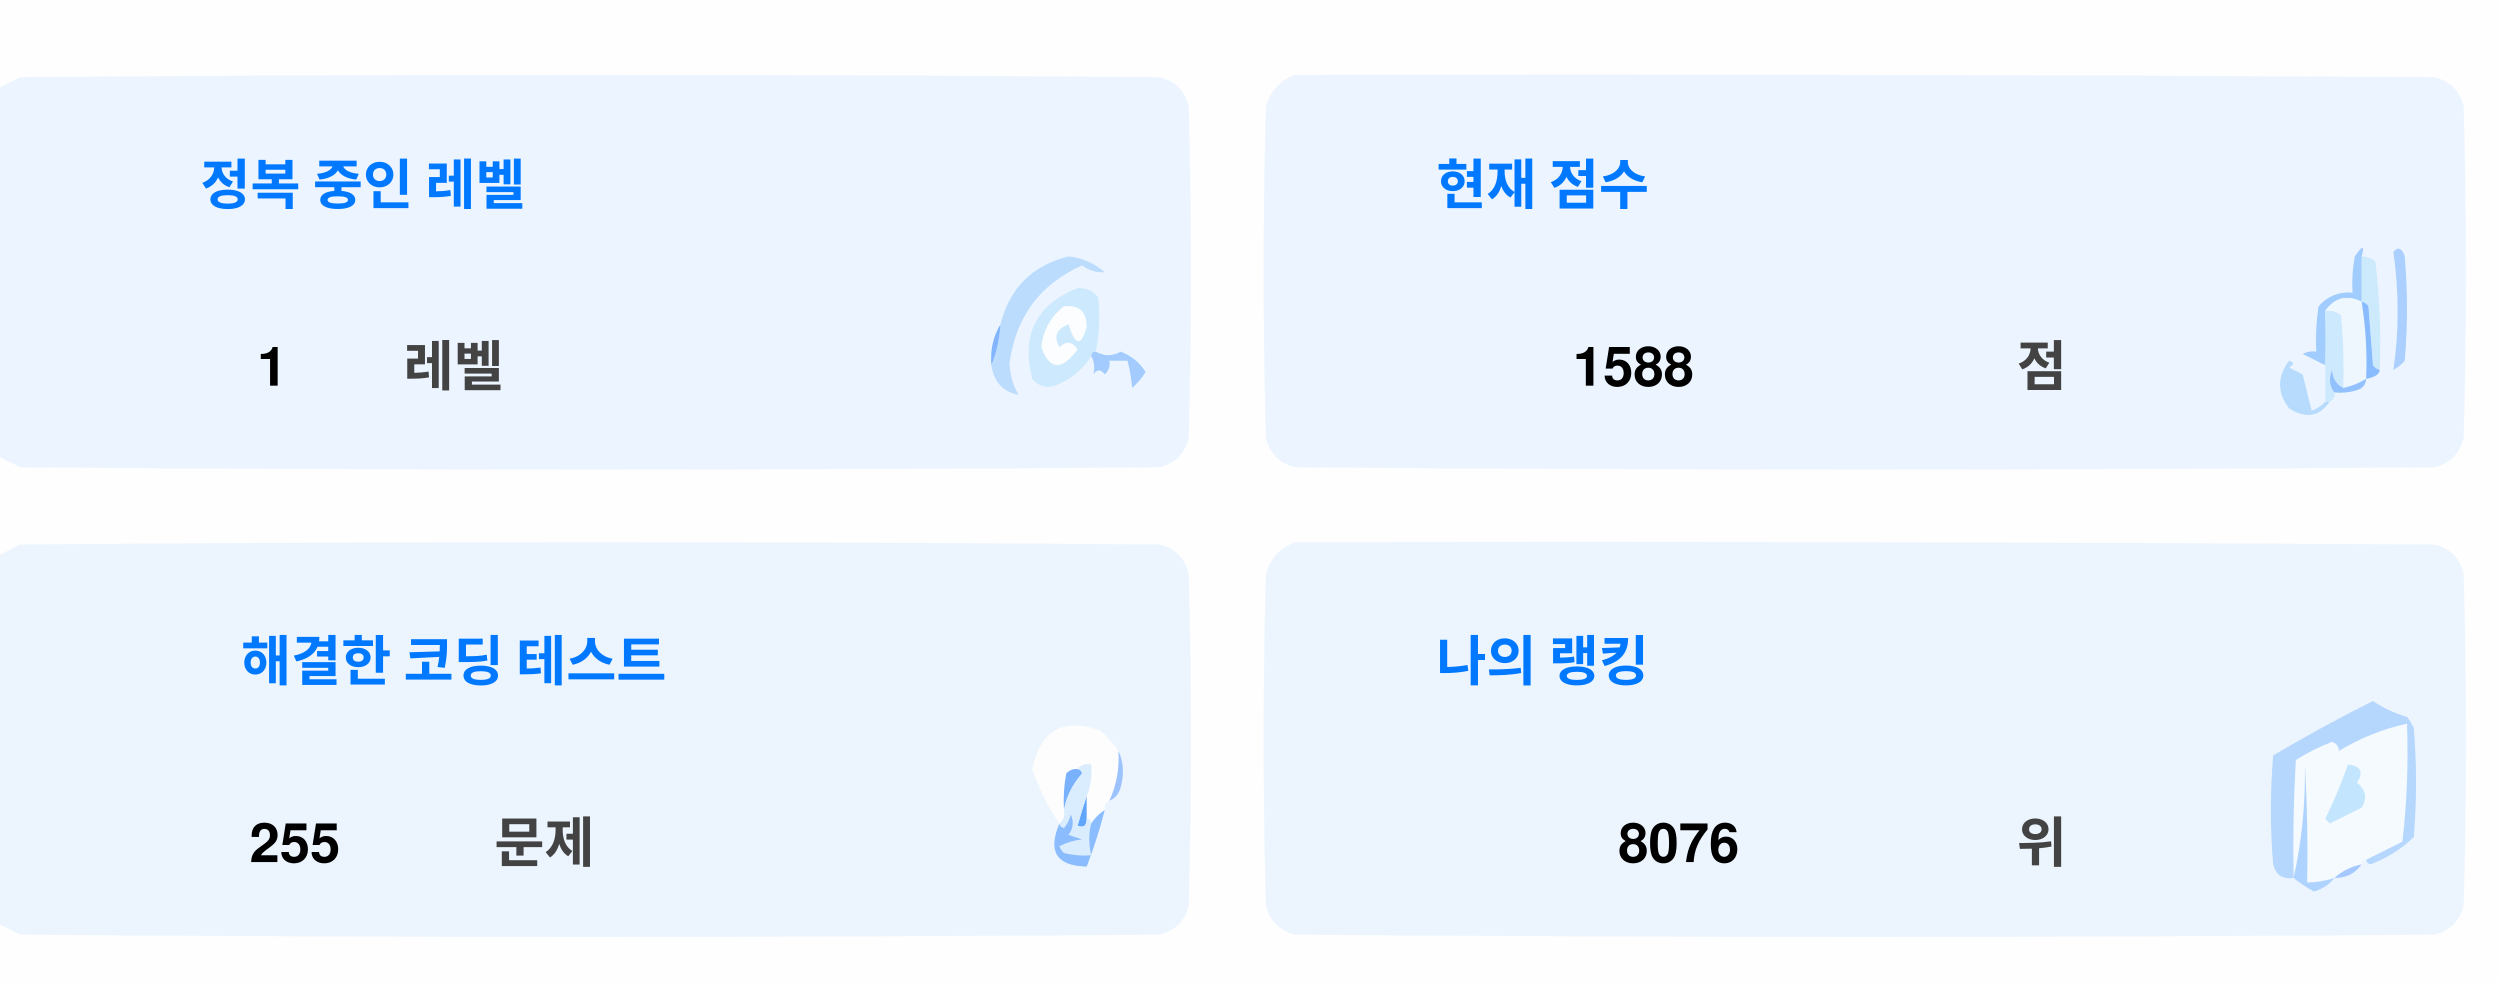
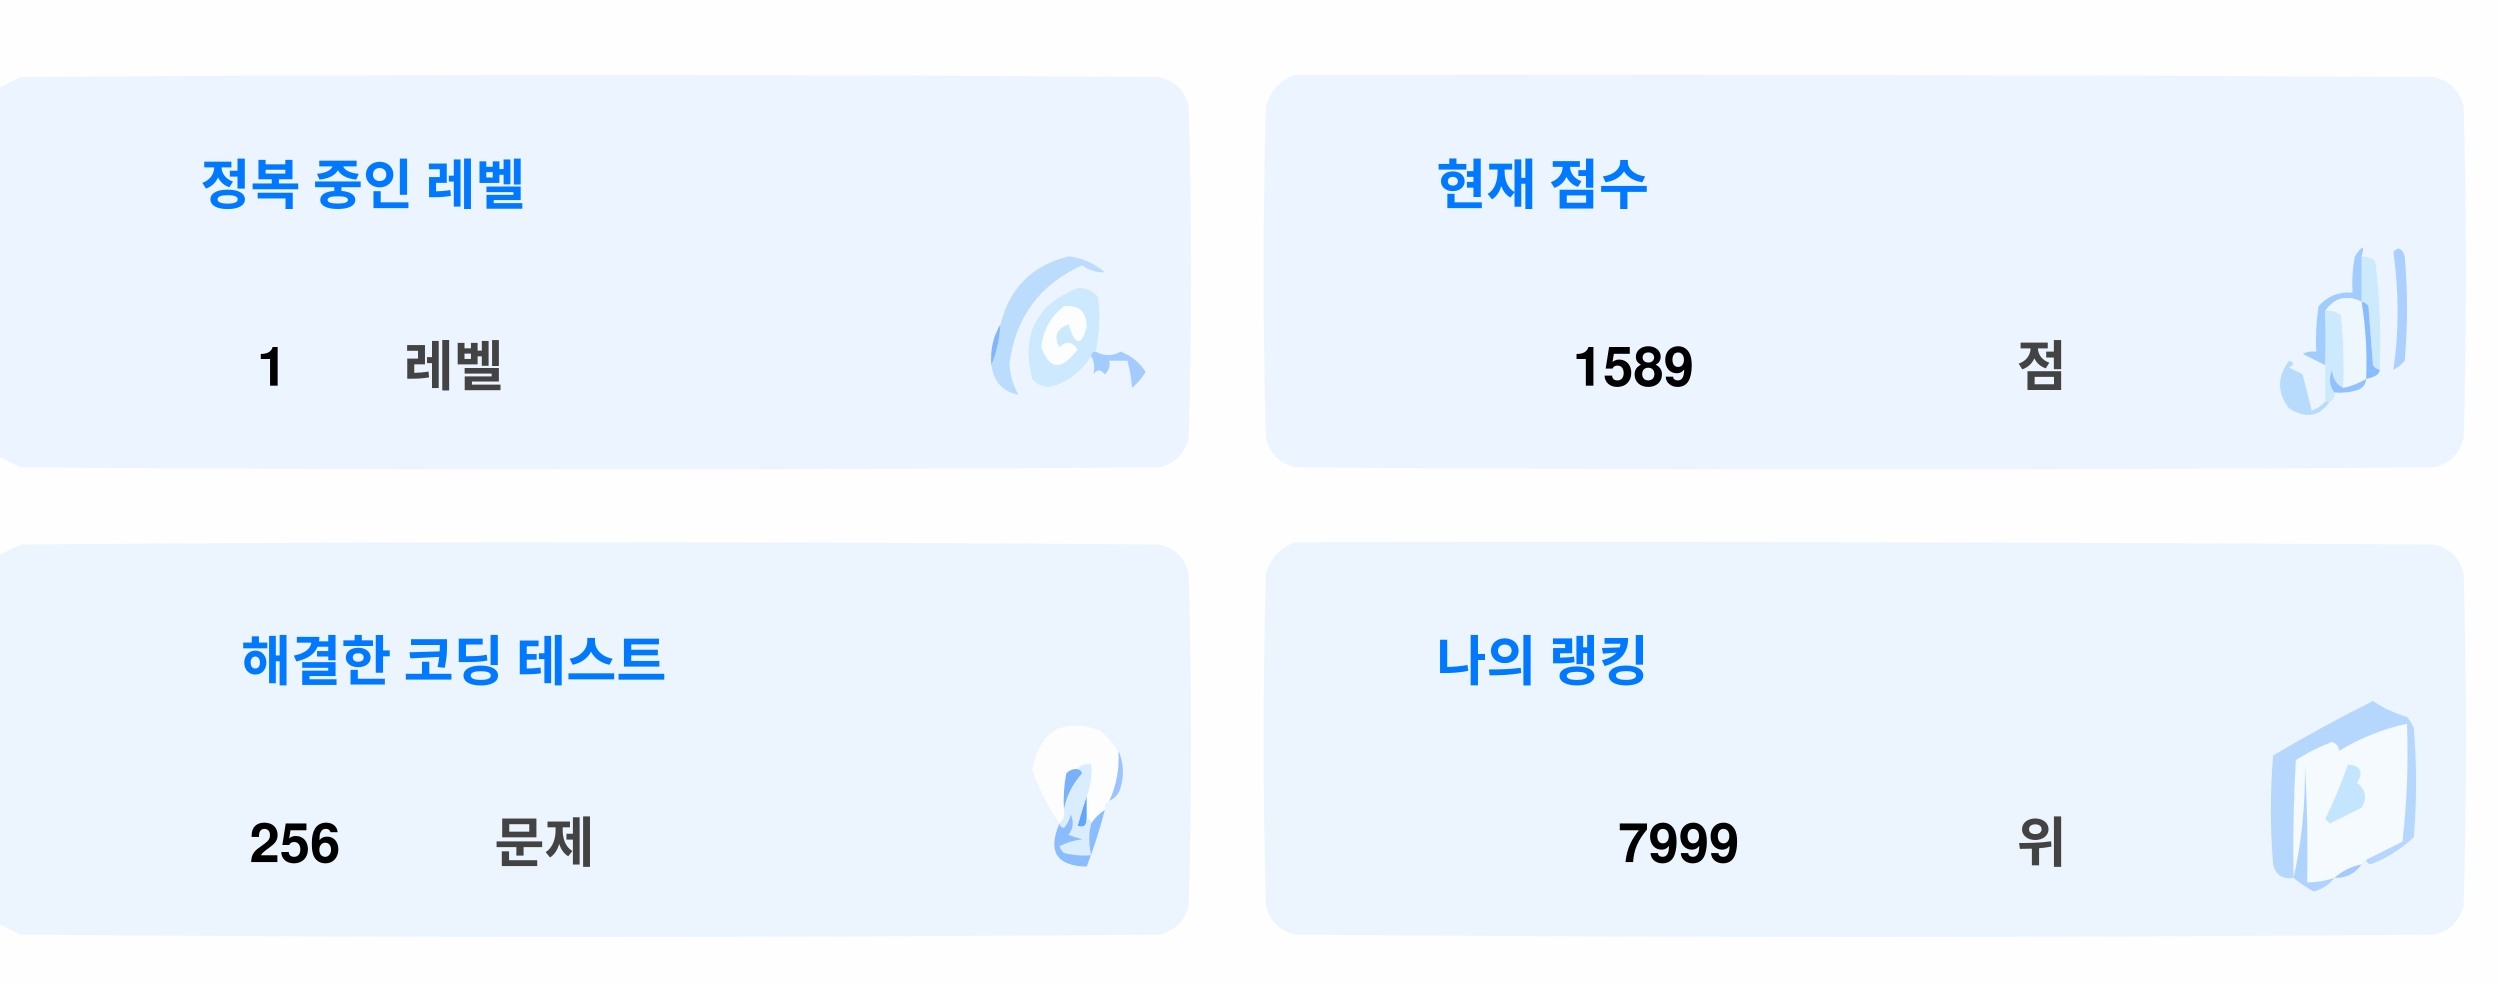
<svg xmlns="http://www.w3.org/2000/svg" version="1.1" width="551px" height="217px" style="shape-rendering:geometricPrecision; text-rendering:geometricPrecision; image-rendering:optimizeQuality; fill-rule:evenodd; clip-rule:evenodd">
  <style>.title {fill: #434343;font-size: 1rem;line-height: 1.5rem;font-weight: bold;font-family: -apple-system, BlinkMacSystemFont, Segoe UI, Helvetica, Arial, sans-serif, Apple Color Emoji, Segoe UI Emoji;}.desc {fill: #434343;font-size: 2.5rem;font-weight: bold;line-height: 1.5rem;font-family: -apple-system, BlinkMacSystemFont, Segoe UI, Helvetica, Arial, sans-serif, Apple Color Emoji, Segoe UI Emoji;}.desc-2 {fill: #434343;font-size: 1rem;font-weight: bold;line-height: 1.5rem;font-family: -apple-system, BlinkMacSystemFont, Segoe UI, Helvetica, Arial, sans-serif, Apple Color Emoji, Segoe UI Emoji;}.text, .desc {animation: twinkling 4s ease-in-out infinite;}@keyframes twinkling {40% { opacity: 1; }50% { opacity: 0.5; }60% { opacity: 1; }70% { opacity: 0.5; }80% { opacity: 1; }}</style>
  <g>
    <path style="opacity:1" fill="#fefefe" d="M -0.5,-0.5 C 183.167,-0.5 366.833,-0.5 550.5,-0.5C 550.5,71.833 550.5,144.167 550.5,216.5C 366.833,216.5 183.167,216.5 -0.5,216.5C -0.5,212.167 -0.5,207.833 -0.5,203.5C 1.14,204.32 2.807,205.153 4.5,206C 88.167,206.667 171.833,206.667 255.5,206C 259,205.167 261.167,203 262,199.5C 262.667,175.167 262.667,150.833 262,126.5C 261.167,123 259,120.833 255.5,120C 171.833,119.333 88.167,119.333 4.5,120C 2.807,120.847 1.14,121.68 -0.5,122.5C -0.5,115.167 -0.5,107.833 -0.5,100.5C 1.14,101.32 2.807,102.153 4.5,103C 88.167,103.667 171.833,103.667 255.5,103C 259,102.167 261.167,100 262,96.5C 262.667,72.167 262.667,47.833 262,23.5C 261.167,20 259,17.833 255.5,17C 171.833,16.333 88.167,16.333 4.5,17C 2.807,17.847 1.14,18.68 -0.5,19.5C -0.5,12.833 -0.5,6.167 -0.5,-0.5 Z" />
  </g>
  <g>
    <path style="opacity:1" fill="#ecf5ff" d="M -0.5,100.5 C -0.5,73.5 -0.5,46.5 -0.5,19.5C 1.14,18.68 2.807,17.847 4.5,17C 88.167,16.333 171.833,16.333 255.5,17C 259,17.833 261.167,20 262,23.5C 262.667,47.833 262.667,72.167 262,96.5C 261.167,100 259,102.167 255.5,103C 171.833,103.667 88.167,103.667 4.5,103C 2.807,102.153 1.14,101.32 -0.5,100.5 Z" />
  </g>
  <g>
    <path style="opacity:1" fill="#ecf5ff" d="M 285.5,16.5 C 369.167,16.333 452.834,16.5 536.5,17C 540,17.833 542.167,20 543,23.5C 543.667,47.833 543.667,72.167 543,96.5C 542.167,100 540,102.167 536.5,103C 452.833,103.667 369.167,103.667 285.5,103C 282,102.167 279.833,100 279,96.5C 278.333,72.167 278.333,47.833 279,23.5C 280.018,19.985 282.185,17.652 285.5,16.5 Z" />
  </g>
  <g>
    <path style="opacity:1" fill="#cdeafd" d="M 520.5,56.5 C 521.583,56.539 522.583,56.873 523.5,57.5C 524.498,65.472 524.831,73.472 524.5,81.5C 523.883,81.389 523.383,81.056 523,80.5C 522.667,76.167 522.333,71.833 522,67.5C 521.617,66.944 521.117,66.611 520.5,66.5C 520.5,63.167 520.5,59.833 520.5,56.5 Z" />
  </g>
  <g>
    <path style="opacity:1" fill="#abcfff" d="M 527.5,55.5 C 528.566,54.308 529.399,54.641 530,56.5C 530.667,64.167 530.667,71.833 530,79.5C 529.311,80.357 528.478,81.023 527.5,81.5C 528.758,73.08 528.758,64.414 527.5,55.5 Z" />
  </g>
  <g>
    <path style="opacity:1" fill="#bbdcfd" d="M 218.5,80.5 C 219.657,77.727 220.324,74.727 220.5,71.5C 222.49,63.51 227.49,58.51 235.5,56.5C 238.528,56.847 241.194,58.014 243.5,60C 241.744,60.141 240.078,59.641 238.5,58.5C 229.247,62.607 223.914,69.773 222.5,80C 222.565,82.526 223.232,84.859 224.5,87C 221.07,86.397 219.07,84.231 218.5,80.5 Z" />
  </g>
  <g>
    <path style="opacity:1" fill="#cde9fd" d="M 241.5,77.5 C 240.833,77.5 240.5,77.833 240.5,78.5C 238.628,81.529 235.961,83.695 232.5,85C 230.536,85.624 228.869,85.124 227.5,83.5C 225.021,73.791 228.354,67.124 237.5,63.5C 239.374,63.39 240.874,64.056 242,65.5C 242.497,69.524 242.331,73.524 241.5,77.5 Z" />
  </g>
  <g>
    <path style="opacity:1" fill="#fcfdfe" d="M 234.5,67.5 C 237.826,67.162 239.493,68.662 239.5,72C 238.334,76.434 237,76.267 235.5,71.5C 232.832,72.515 232.166,74.182 233.5,76.5C 235.017,75.089 236.351,75.256 237.5,77C 234.006,81.771 231.34,81.605 229.5,76.5C 229.904,72.771 231.571,69.771 234.5,67.5 Z" />
  </g>
  <g>
    <path style="opacity:1" fill="#a1ccfe" d="M 520.5,56.5 C 520.5,59.833 520.5,63.167 520.5,66.5C 517.238,64.922 514.572,65.589 512.5,68.5C 512.617,72.81 512.617,76.81 512.5,80.5C 510.86,79.68 509.193,78.847 507.5,78C 508.448,77.517 509.448,77.35 510.5,77.5C 510.335,74.15 510.502,70.817 511,67.5C 512.995,65.253 515.495,64.253 518.5,64.5C 518.336,61.813 518.503,59.146 519,56.5C 520.731,53.969 521.231,53.969 520.5,56.5 Z" />
  </g>
  <g>
    <path style="opacity:1" fill="#cde9fd" d="M 512.5,68.5 C 513.822,68.33 514.989,68.663 516,69.5C 516.499,74.823 516.666,80.156 516.5,85.5C 514.955,84.77 514.122,83.437 514,81.5C 513.22,83.387 513.387,85.054 514.5,86.5C 514.672,87.492 514.338,88.158 513.5,88.5C 513.167,88.5 512.833,88.5 512.5,88.5C 512.5,85.833 512.5,83.167 512.5,80.5C 512.617,76.81 512.617,72.81 512.5,68.5 Z" />
  </g>
  <g>
    <path style="opacity:1" fill="#eef6fe" d="M 520.5,66.5 C 521.407,72.106 521.74,77.773 521.5,83.5C 519.95,84.441 518.284,85.108 516.5,85.5C 516.666,80.156 516.499,74.823 516,69.5C 514.989,68.663 513.822,68.33 512.5,68.5C 514.572,65.589 517.238,64.922 520.5,66.5 Z" />
  </g>
  <g>
    <path style="opacity:1" fill="#88bcff" d="M 520.5,66.5 C 521.117,66.611 521.617,66.944 522,67.5C 522.333,71.833 522.667,76.167 523,80.5C 523.383,81.056 523.883,81.389 524.5,81.5C 524.445,82.469 523.445,83.136 521.5,83.5C 521.74,77.773 521.407,72.106 520.5,66.5 Z" />
  </g>
  <g>
    <path style="opacity:1" fill="#82b5fe" d="M 220.5,71.5 C 220.324,74.727 219.657,77.727 218.5,80.5C 218.215,77.171 218.882,74.171 220.5,71.5 Z" />
  </g>
  <g>
    <path style="opacity:1" fill="#a3cbfe" d="M 240.5,78.5 C 240.5,77.833 240.833,77.5 241.5,77.5C 243.391,78.536 245.224,78.536 247,77.5C 249.391,78.429 251.225,79.929 252.5,82C 251.681,83.319 250.681,84.486 249.5,85.5C 249.409,83.777 249.075,81.777 248.5,79.5C 247.167,79.5 245.833,79.5 244.5,79.5C 244.719,80.675 244.386,81.675 243.5,82.5C 242.575,81.359 241.741,81.359 241,82.5C 241.331,80.981 241.164,79.648 240.5,78.5 Z" />
  </g>
  <g>
    <path style="opacity:1" fill="#b7dbfd" d="M 512.5,88.5 C 512.833,88.5 513.167,88.5 513.5,88.5C 511.199,91.857 508.199,92.357 504.5,90C 501.872,86.535 501.872,83.035 504.5,79.5C 505.696,79.846 505.696,80.346 504.5,81C 505.5,81.5 506.5,82 507.5,82.5C 508.167,85.167 508.833,87.833 509.5,90.5C 510.739,90.058 511.739,89.391 512.5,88.5 Z" />
  </g>
  <g>
    <path style="opacity:1" fill="#92c1fe" d="M 516.5,85.5 C 518.284,85.108 519.95,84.441 521.5,83.5C 521.423,84.75 520.756,85.583 519.5,86C 517.866,86.493 516.199,86.66 514.5,86.5C 513.387,85.054 513.22,83.387 514,81.5C 514.122,83.437 514.955,84.77 516.5,85.5 Z" />
  </g>
  <g>
    <path style="opacity:1" fill="#ecf5fe" d="M -0.5,203.5 C -0.5,176.5 -0.5,149.5 -0.5,122.5C 1.14,121.68 2.807,120.847 4.5,120C 88.167,119.333 171.833,119.333 255.5,120C 259,120.833 261.167,123 262,126.5C 262.667,150.833 262.667,175.167 262,199.5C 261.167,203 259,205.167 255.5,206C 171.833,206.667 88.167,206.667 4.5,206C 2.807,205.153 1.14,204.32 -0.5,203.5 Z" />
  </g>
  <g>
    <path style="opacity:1" fill="#ecf5fe" d="M 285.5,119.5 C 369.167,119.333 452.834,119.5 536.5,120C 540,120.833 542.167,123 543,126.5C 543.667,150.833 543.667,175.167 543,199.5C 542.167,203 540,205.167 536.5,206C 452.833,206.667 369.167,206.667 285.5,206C 282,205.167 279.833,203 279,199.5C 278.333,175.167 278.333,150.833 279,126.5C 280.018,122.985 282.185,120.652 285.5,119.5 Z" />
  </g>
  <g>
    <path style="opacity:1" fill="#fdfdfe" d="M 246.5,165.5 C 246.758,169.367 246.092,173.034 244.5,176.5C 243.662,176.842 243.328,177.508 243.5,178.5C 242.272,179.306 241.272,180.306 240.5,181.5C 240.5,180.833 240.167,180.5 239.5,180.5C 239.5,178.833 239.5,177.167 239.5,175.5C 240.369,173.283 240.702,170.95 240.5,168.5C 239.209,168.263 238.209,168.596 237.5,169.5C 236.504,169.414 235.671,169.748 235,170.5C 234.503,173.146 234.336,175.813 234.5,178.5C 234.737,179.791 234.404,180.791 233.5,181.5C 230.986,177.806 228.986,173.806 227.5,169.5C 229.309,160.957 234.309,158.124 242.5,161C 244.07,162.397 245.404,163.897 246.5,165.5 Z" />
  </g>
  <g>
    <path style="opacity:1" fill="#f5faff" d="M 521.5,189.5 C 520.833,189.5 520.5,189.833 520.5,190.5C 518.181,190.992 516.181,191.992 514.5,193.5C 512.565,194.15 510.565,194.483 508.5,194.5C 508.666,185.827 508.5,177.16 508,168.5C 508.141,177.227 507.308,185.56 505.5,193.5C 505.334,184.827 505.5,176.16 506,167.5C 508.527,165.903 511.194,164.57 514,163.5C 515.011,163.892 515.511,164.559 515.5,165.5C 520.21,162.641 525.21,160.641 530.5,159.5C 530.831,168.192 530.498,176.859 529.5,185.5C 526.807,186.847 524.14,188.18 521.5,189.5 Z" />
  </g>
  <g>
    <path style="opacity:1" fill="#b6d7fd" d="M 521.5,189.5 C 524.14,188.18 526.807,186.847 529.5,185.5C 530.498,176.859 530.831,168.192 530.5,159.5C 525.21,160.641 520.21,162.641 515.5,165.5C 515.511,164.559 515.011,163.892 514,163.5C 511.194,164.57 508.527,165.903 506,167.5C 505.5,176.16 505.334,184.827 505.5,193.5C 503.089,193.863 501.589,192.863 501,190.5C 500.333,182.5 500.333,174.5 501,166.5C 508.173,162.246 515.507,158.246 523,154.5C 525.304,156.068 527.804,157.235 530.5,158C 531.126,158.75 531.626,159.584 532,160.5C 532.667,168.5 532.667,176.5 532,184.5C 529.292,187.111 526.125,189.111 522.5,190.5C 521.893,190.376 521.56,190.043 521.5,189.5 Z" />
  </g>
  <g>
    <path style="opacity:1" fill="#c3e5fe" d="M 517.5,168.5 C 520.317,168.801 520.984,170.134 519.5,172.5C 521.439,174.122 521.772,175.956 520.5,178C 518.167,179.167 515.833,180.333 513.5,181.5C 513.167,181.167 512.833,180.833 512.5,180.5C 514.414,176.515 516.081,172.515 517.5,168.5 Z" />
  </g>
  <g>
    <path style="opacity:1" fill="#7ab1fc" d="M 237.5,169.5 C 238.043,169.56 238.376,169.893 238.5,170.5C 236.395,172.836 235.062,175.503 234.5,178.5C 234.336,175.813 234.503,173.146 235,170.5C 235.671,169.748 236.504,169.414 237.5,169.5 Z" />
  </g>
  <g>
    <path style="opacity:1" fill="#afd3ff" d="M 514.5,193.5 C 513.378,194.947 511.878,195.947 510,196.5C 508.348,195.601 506.848,194.601 505.5,193.5C 507.308,185.56 508.141,177.227 508,168.5C 508.5,177.16 508.666,185.827 508.5,194.5C 510.565,194.483 512.565,194.15 514.5,193.5 Z" />
  </g>
  <g>
    <path style="opacity:1" fill="#9cc3fd" d="M 246.5,165.5 C 247.634,167.966 247.801,170.633 247,173.5C 246.623,174.942 245.79,175.942 244.5,176.5C 246.092,173.034 246.758,169.367 246.5,165.5 Z" />
  </g>
  <g>
    <path style="opacity:1" fill="#62a6fc" d="M 239.5,175.5 C 239.5,177.167 239.5,178.833 239.5,180.5C 239.483,182.028 238.816,182.528 237.5,182C 238.117,179.723 238.784,177.556 239.5,175.5 Z" />
  </g>
  <g>
    <path style="opacity:1" fill="#daedfe" d="M 237.5,169.5 C 238.209,168.596 239.209,168.263 240.5,168.5C 240.702,170.95 240.369,173.283 239.5,175.5C 238.784,177.556 238.117,179.723 237.5,182C 238.816,182.528 239.483,182.028 239.5,180.5C 240.167,180.5 240.5,180.833 240.5,181.5C 239.918,183.669 239.918,186.002 240.5,188.5C 238.473,188.662 236.473,188.495 234.5,188C 234.043,187.586 233.709,187.086 233.5,186.5C 235.078,185.702 236.744,185.202 238.5,185C 237.5,184.667 236.5,184.333 235.5,184C 236.554,182.612 236.72,181.112 236,179.5C 235.751,180.624 235.251,181.624 234.5,182.5C 233.893,182.376 233.56,182.043 233.5,181.5C 234.404,180.791 234.737,179.791 234.5,178.5C 235.062,175.503 236.395,172.836 238.5,170.5C 238.376,169.893 238.043,169.56 237.5,169.5 Z" />
  </g>
  <g>
    <path style="opacity:1" fill="#8bbcfd" d="M 243.5,178.5 C 242.395,182.803 241.062,186.969 239.5,191C 232.857,190.847 230.857,187.68 233.5,181.5C 233.56,182.043 233.893,182.376 234.5,182.5C 235.251,181.624 235.751,180.624 236,179.5C 236.72,181.112 236.554,182.612 235.5,184C 236.5,184.333 237.5,184.667 238.5,185C 236.744,185.202 235.078,185.702 233.5,186.5C 233.709,187.086 234.043,187.586 234.5,188C 236.473,188.495 238.473,188.662 240.5,188.5C 239.918,186.002 239.918,183.669 240.5,181.5C 241.272,180.306 242.272,179.306 243.5,178.5 Z" />
  </g>
  <g>
    <path style="opacity:1" fill="#a4c8ff" d="M 520.5,190.5 C 519.089,192.539 517.089,193.539 514.5,193.5C 516.181,191.992 518.181,190.992 520.5,190.5 Z" />
  </g>
  <text text-anchor="middle" x="80" y="45" class="title" style="fill:#0078ff;" stroke="#none" stroke-width="1">정복 중인 레벨</text>
  <text text-anchor="middle" x="60" y="85" class="desc" style="fill:#000000;" stroke="#none" stroke-width="1">1</text>
  <text text-anchor="middle" x="100" y="85" class="desc-2" style="fill:#434343;" stroke="#none" stroke-width="1">레벨</text>
  <text text-anchor="middle" x="340" y="45" class="title" style="fill:#0078ff;" stroke="#none" stroke-width="1">현재 점수</text>
-   <text text-anchor="middle" x="360" y="85" class="desc" style="fill:#000000;" stroke="#none" stroke-width="1">1588</text>
+   <text text-anchor="middle" x="360" y="85" class="desc" style="fill:#000000;" stroke="#none" stroke-width="1">1589</text>
  <text text-anchor="middle" x="450" y="85" class="desc-2" style="fill:#434343;" stroke="#none" stroke-width="1">점</text>
  <text text-anchor="middle" x="100" y="150" class="title" style="fill:#0078ff;" stroke="#none" stroke-width="1">해결한 코딩 테스트</text>
-   <text text-anchor="middle" x="65" y="190" class="desc" style="fill:#000000;" stroke="#none" stroke-width="1">255</text>
+   <text text-anchor="middle" x="65" y="190" class="desc" style="fill:#000000;" stroke="#none" stroke-width="1">256</text>
  <text text-anchor="middle" x="120" y="190" class="desc-2" style="fill:#434343;" stroke="#none" stroke-width="1">문제</text>
  <text text-anchor="middle" x="340" y="150" class="title" style="fill:#0078ff;" stroke="#none" stroke-width="1">나의 랭킹</text>
-   <text text-anchor="middle" x="370" y="190" class="desc" style="fill:#000000;" stroke="#none" stroke-width="1">8076</text>
+   <text text-anchor="middle" x="370" y="190" class="desc" style="fill:#000000;" stroke="#none" stroke-width="1">7999</text>
  <text text-anchor="middle" x="450" y="190" class="desc-2" style="fill:#434343;" stroke="#none" stroke-width="1">위</text>
</svg>
